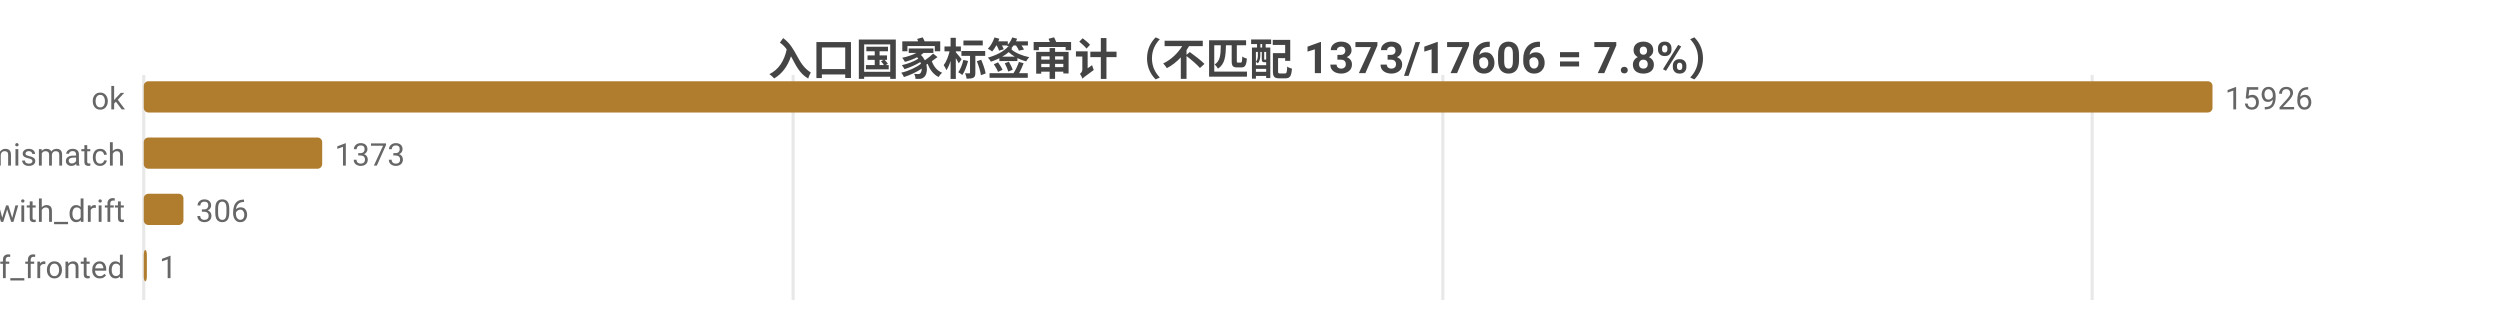
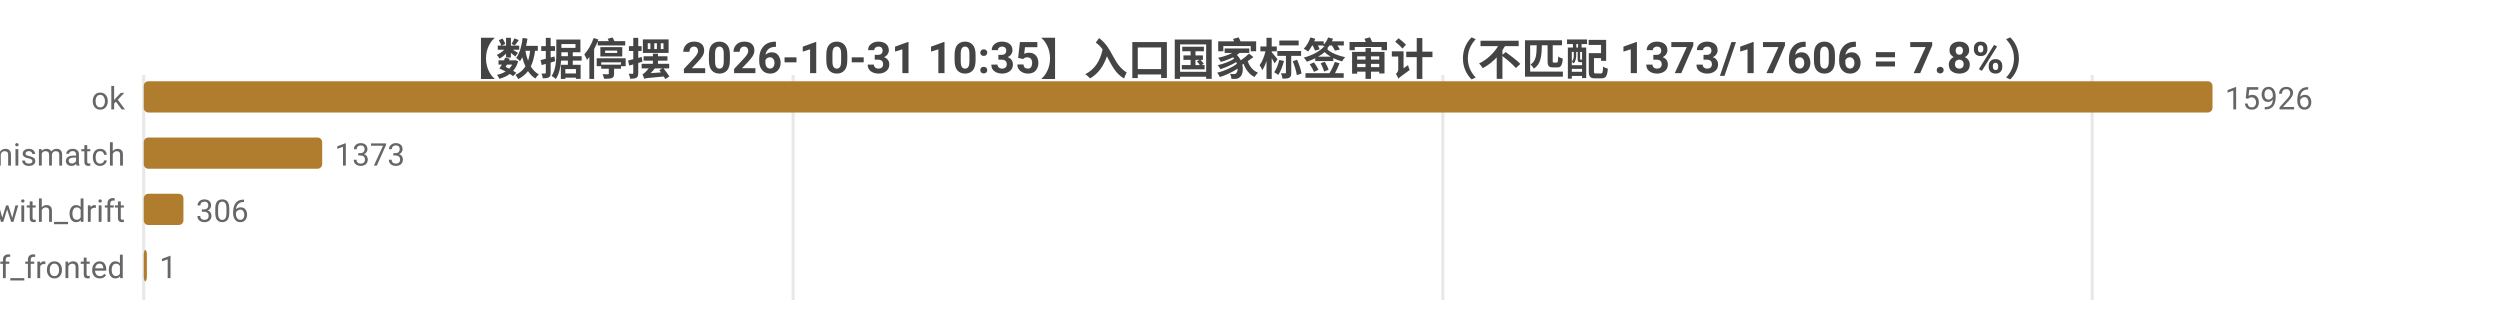
<svg xmlns="http://www.w3.org/2000/svg" width="800" height="104" viewBox="0 0 800 104">
  <rect width="800" height="104" fill="#ffffff" />
  <style>text{font-family:system-ui,-apple-system,'Segoe UI',Roboto,'PingFang SC','Microsoft YaHei','Noto Sans CJK SC',sans-serif}.g{stroke:#e8e8e8;stroke-width:1}.a{stroke:#999;stroke-width:1}.t{font-size:10px;fill:#666}.m{font-size:10px;text-anchor:middle;fill:#666}.e{font-size:10px;text-anchor:end;fill:#666}.l{font-size:11px;fill:#333}.tt{font-size:14px;font-weight:600;text-anchor:middle;fill:#444}.em{font-size:13px;text-anchor:middle;fill:#999}</style>
-   <text class="tt" x="400.0" y="24">入口国家标签审计（不匹配 1373/17606 = 7.8%）</text>
+   <text class="tt" x="400.0" y="24">【数据停摆 2026-10-31 10:35】入口国家标签审计（不匹配 1373/17606 = 7.8%）</text>
  <line class="g" x1="46" y1="24" x2="46" y2="96" />
  <line class="g" x1="253.8" y1="24" x2="253.8" y2="96" />
  <line class="g" x1="461.7" y1="24" x2="461.7" y2="96" />
  <line class="g" x1="669.5" y1="24" x2="669.5" y2="96" />
  <text class="e" x="40" y="35">ok</text>
  <rect x="46" y="26" width="662" height="10" fill="#b07d2e" rx="1.5" />
  <text class="t" x="712" y="35">15926</text>
  <text class="e" x="40" y="53">tag_mismatch</text>
  <rect x="46" y="44" width="57.1" height="10" fill="#b07d2e" rx="1.5" />
  <text class="t" x="107.1" y="53">1373</text>
  <text class="e" x="40" y="71">ok_with_drift</text>
  <rect x="46" y="62" width="12.7" height="10" fill="#b07d2e" rx="1.5" />
  <text class="t" x="62.7" y="71">306</text>
  <text class="e" x="40" y="89">cf_fronted</text>
  <rect x="46" y="80" width="1" height="10" fill="#b07d2e" rx="1.5" />
  <text class="t" x="51" y="89">1</text>
</svg>
